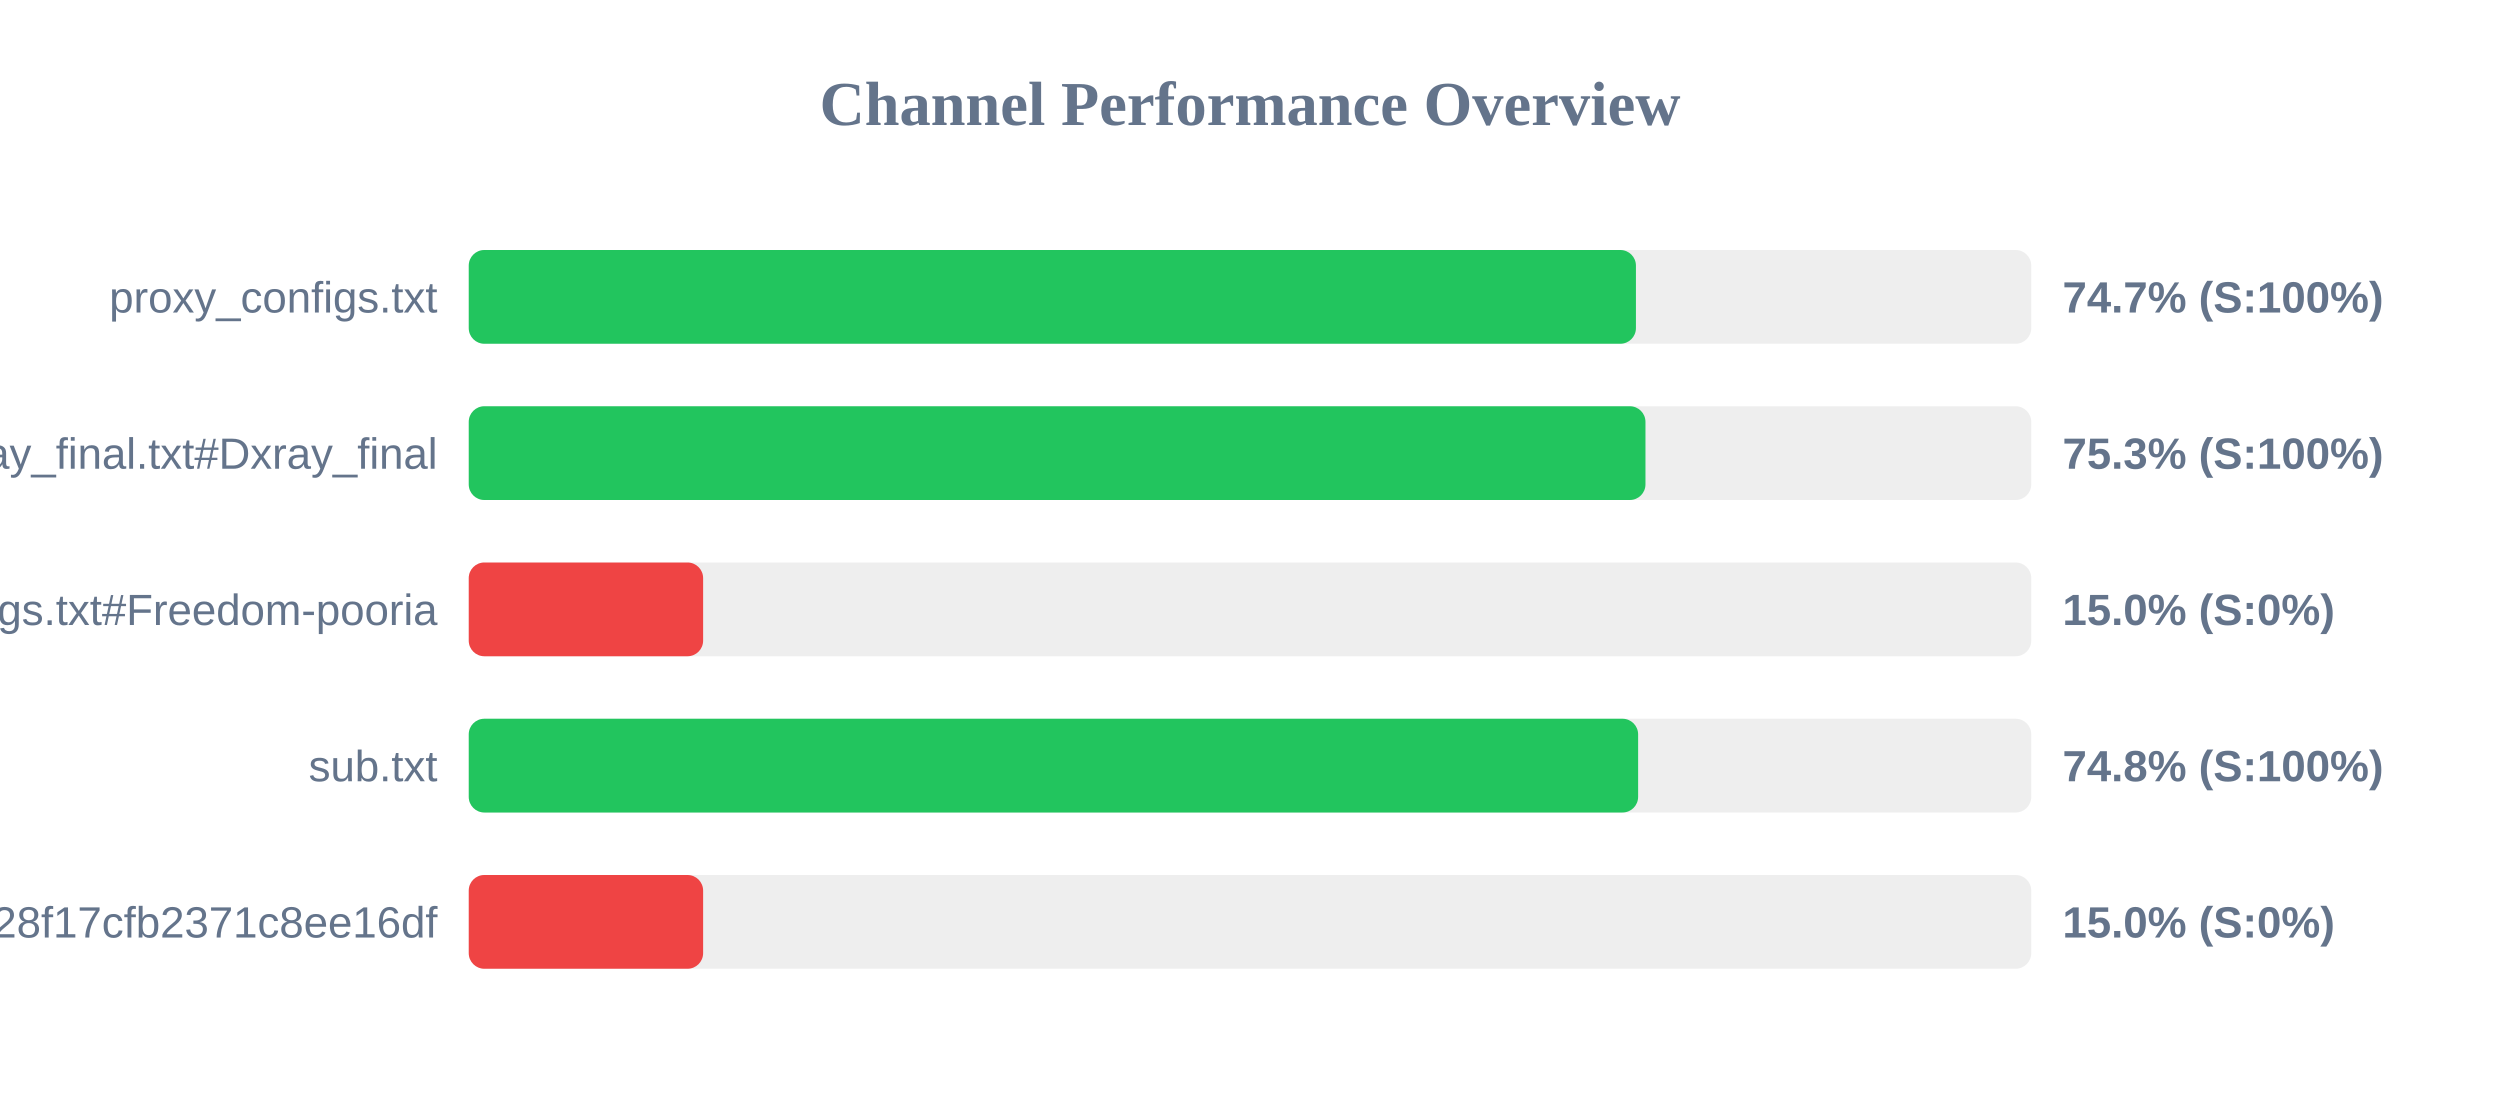
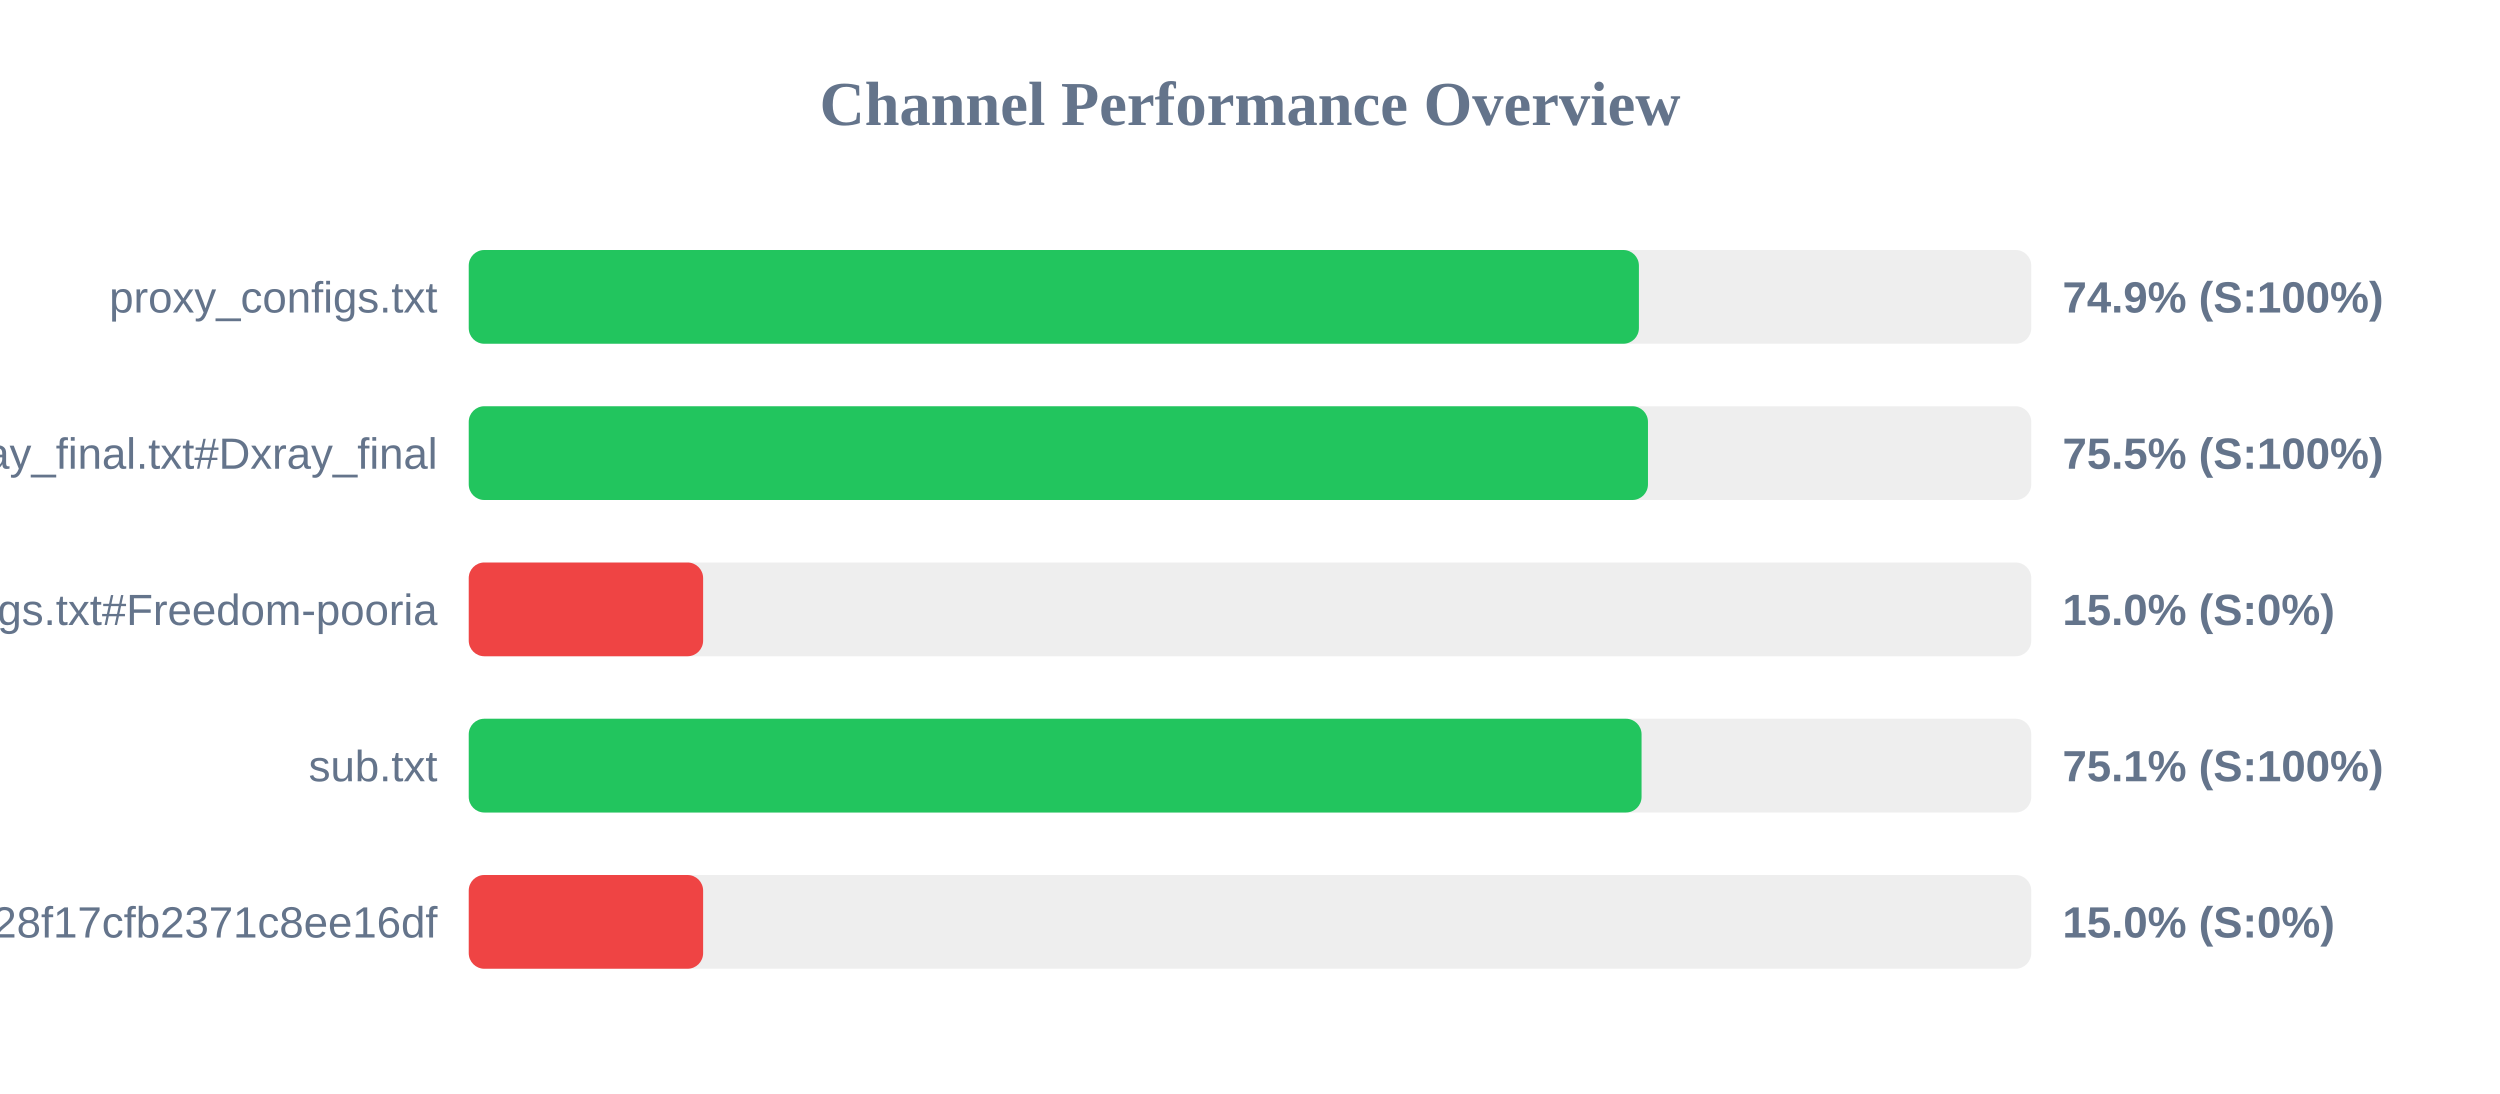
<svg xmlns="http://www.w3.org/2000/svg" width="800" height="350" version="1.1">
  <style>
        .row { font: 14px Arial; fill: #64748b; }
        .score { font: bold 14px Arial; fill: #64748b; }
    </style>
  <text x="400" y="40" text-anchor="middle" font-size="20px" font-weight="bold" fill="#64748b">Channel Performance Overview</text>
  <rect x="150" y="80" width="500" height="30" fill="#eee" rx="5" />
-   <rect x="150" y="80" width="373.5" height="30" fill="#22c55e" rx="5" />
+   <rect x="150" y="80" width="374.45" height="30" fill="#22c55e" rx="5" />
  <text x="140" y="100" text-anchor="end" class="row">proxy_configs.txt</text>
-   <text x="660" y="100" text-anchor="start" class="score">74.7% (S:100%)</text>
+   <text x="660" y="100" text-anchor="start" class="score">74.9% (S:100%)</text>
  <rect x="150" y="130" width="500" height="30" fill="#eee" rx="5" />
-   <rect x="150" y="130" width="376.55" height="30" fill="#22c55e" rx="5" />
+   <rect x="150" y="130" width="377.35" height="30" fill="#22c55e" rx="5" />
  <text x="140" y="150" text-anchor="end" class="row">xray_final.txt#Dxray_final</text>
-   <text x="660" y="150" text-anchor="start" class="score">75.3% (S:100%)</text>
+   <text x="660" y="150" text-anchor="start" class="score">75.5% (S:100%)</text>
  <rect x="150" y="180" width="500" height="30" fill="#eee" rx="5" />
  <rect x="150" y="180" width="75.0" height="30" fill="#ef4444" rx="5" />
  <text x="140" y="200" text-anchor="end" class="row">v2ray_configs.txt#Freedom-pooria</text>
  <text x="660" y="200" text-anchor="start" class="score">15.0% (S:0%)</text>
  <rect x="150" y="230" width="500" height="30" fill="#eee" rx="5" />
-   <rect x="150" y="230" width="374.2" height="30" fill="#22c55e" rx="5" />
+   <rect x="150" y="230" width="375.3" height="30" fill="#22c55e" rx="5" />
  <text x="140" y="250" text-anchor="end" class="row">sub.txt</text>
-   <text x="660" y="250" text-anchor="start" class="score">74.8% (S:100%)</text>
+   <text x="660" y="250" text-anchor="start" class="score">75.1% (S:100%)</text>
  <rect x="150" y="280" width="500" height="30" fill="#eee" rx="5" />
  <rect x="150" y="280" width="75.0" height="30" fill="#ef4444" rx="5" />
  <text x="140" y="300" text-anchor="end" class="row">?token=fedfed7b41b828f17cfb2371c8ee16df</text>
  <text x="660" y="300" text-anchor="start" class="score">15.0% (S:0%)</text>
</svg>
